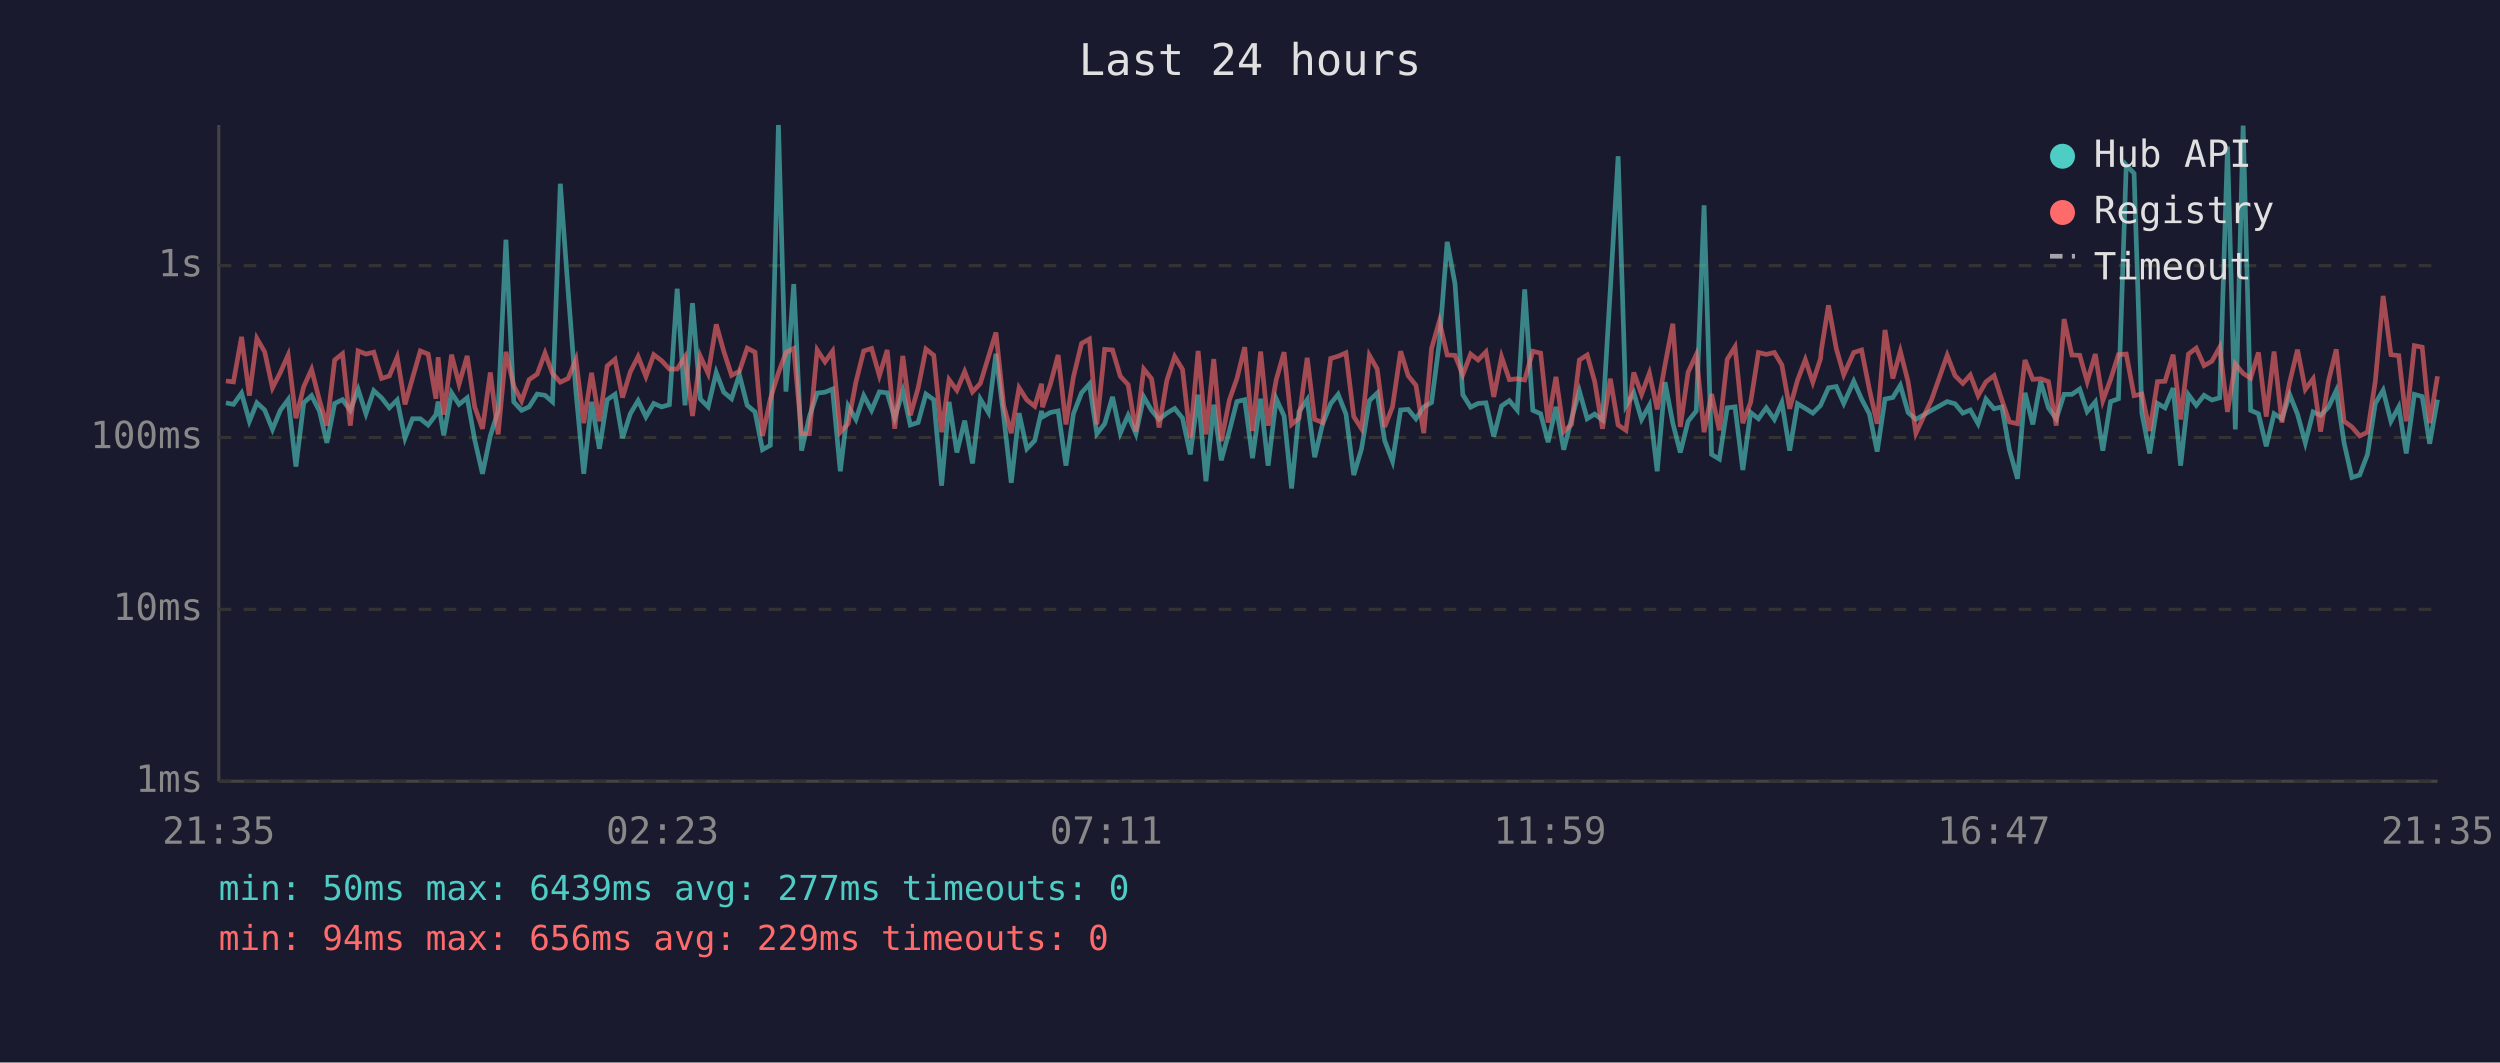
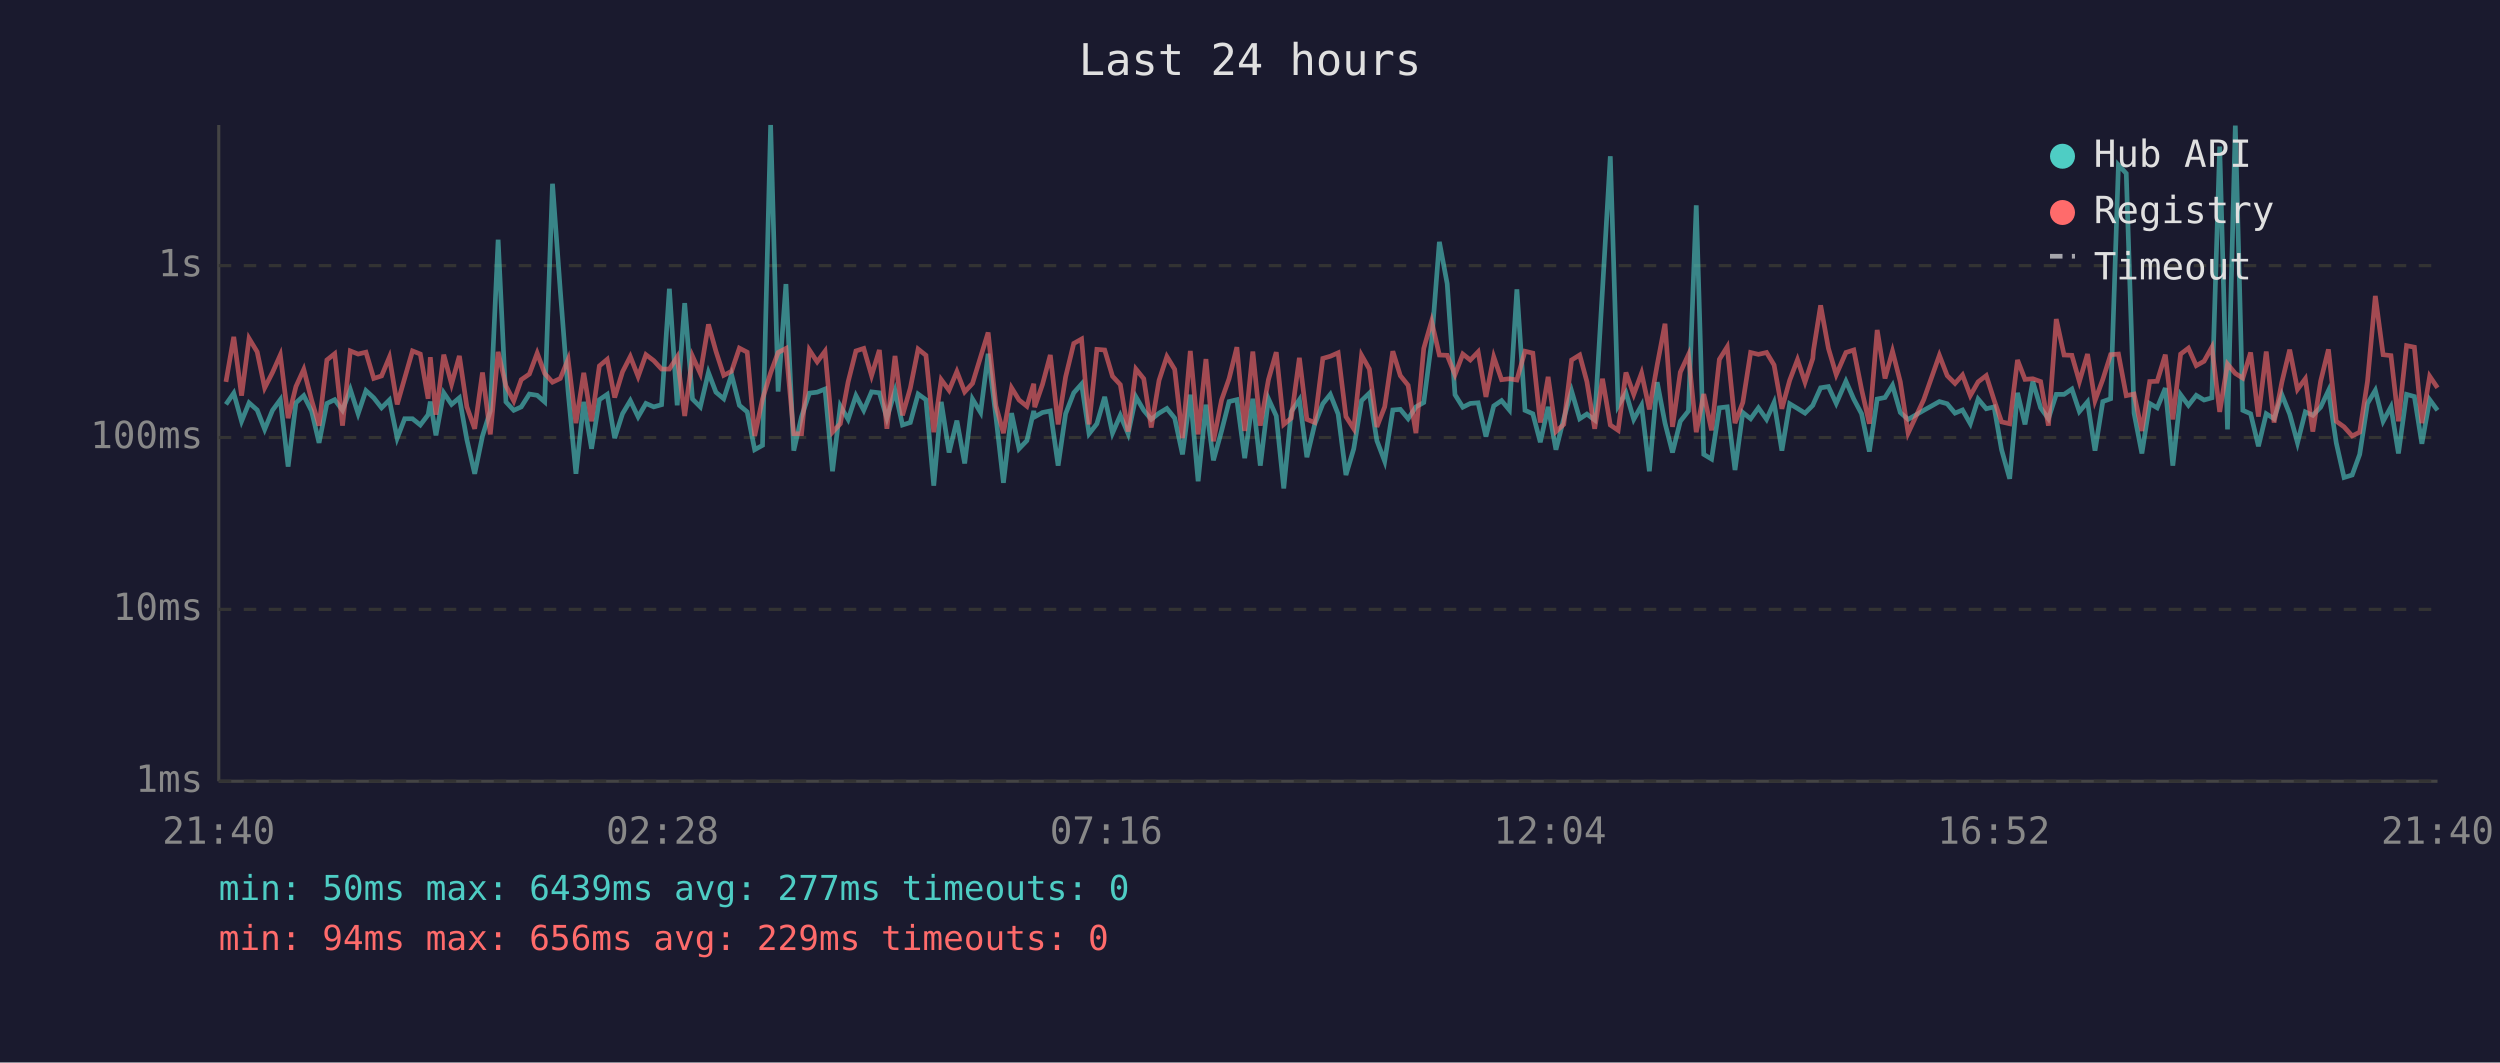
<svg xmlns="http://www.w3.org/2000/svg" viewBox="0 0 800 340" font-family="monospace" font-size="12">
  <rect width="800" height="340" fill="#1a1a2e" />
  <text x="400" y="24" fill="#e0e0e0" font-size="14" text-anchor="middle">Last 24 hours</text>
  <line x1="70" y1="40" x2="70" y2="250" stroke="#444" stroke-width="1" />
  <line x1="70" y1="250" x2="780" y2="250" stroke="#444" stroke-width="1" />
  <line x1="70" y1="250" x2="780" y2="250" stroke="#333" stroke-width="1" stroke-dasharray="4" />
  <text x="65" y="250" fill="#888" text-anchor="end" dominant-baseline="middle">1ms</text>
  <line x1="70" y1="195" x2="780" y2="195" stroke="#333" stroke-width="1" stroke-dasharray="4" />
  <text x="65" y="195" fill="#888" text-anchor="end" dominant-baseline="middle">10ms</text>
  <line x1="70" y1="140" x2="780" y2="140" stroke="#333" stroke-width="1" stroke-dasharray="4" />
  <text x="65" y="140" fill="#888" text-anchor="end" dominant-baseline="middle">100ms</text>
  <line x1="70" y1="85" x2="780" y2="85" stroke="#333" stroke-width="1" stroke-dasharray="4" />
  <text x="65" y="85" fill="#888" text-anchor="end" dominant-baseline="middle">1s</text>
-   <text x="70" y="270" fill="#888" text-anchor="middle">21:35</text>
-   <text x="212" y="270" fill="#888" text-anchor="middle">02:23</text>
-   <text x="354" y="270" fill="#888" text-anchor="middle">07:11</text>
-   <text x="496" y="270" fill="#888" text-anchor="middle">11:59</text>
-   <text x="638" y="270" fill="#888" text-anchor="middle">16:47</text>
-   <text x="780" y="270" fill="#888" text-anchor="middle">21:35</text>
-   <polyline points="72.3,128.9 74.7,129.4 77.3,125.8 79.8,134.8 82.2,128.9 84.7,131.2 87.2,137.4 89.7,131.3 92.2,127.9 94.7,149.3 97.2,128.9 99.7,126.6 102.2,131.5 104.6,141.7 107.1,129.1 109.6,127.9 112.1,131.3 114.6,124.6 117.1,132.4 119.6,125.0 122.1,127.3 124.6,130.5 127.1,128.0 129.6,140.2 132.0,134.0 134.5,134.0 137.0,136.0 139.5,132.7 140.2,128.5 142.0,139.3 144.5,125.7 146.9,129.4 149.5,127.3 151.9,140.7 154.4,151.6 156.9,139.5 159.4,131.5 161.9,76.7 164.4,128.6 166.9,131.3 169.3,130.2 171.9,126.1 174.4,126.5 176.8,128.6 179.3,58.8 181.8,93.1 184.3,125.4 186.8,151.6 189.3,128.6 191.8,143.6 194.3,127.9 196.8,126.2 199.2,140.2 201.7,132.4 204.2,128.2 206.7,133.4 209.2,129.1 211.7,130.2 214.2,129.5 216.7,92.4 219.2,129.7 221.6,97.0 224.1,127.7 226.6,130.2 229.2,119.2 231.6,125.5 234.1,127.6 236.6,119.9 239.1,129.7 241.6,131.8 244.0,143.9 246.5,142.5 249.1,40.0 251.5,125.3 254.0,90.9 256.5,144.2 259.0,133.3 261.5,125.8 264.0,125.5 266.4,124.5 268.9,150.8 271.4,129.9 273.9,134.2 276.4,126.6 278.9,131.3 281.4,125.4 283.9,125.7 286.3,133.8 288.9,125.1 291.3,136.0 293.8,135.2 296.3,126.1 298.8,127.9 301.3,155.4 303.7,128.6 306.2,144.8 308.7,134.6 311.2,148.3 313.7,127.7 316.3,132.0 318.7,113.2 321.2,133.4 323.6,154.5 326.1,132.2 328.6,143.6 331.1,141.0 333.3,131.5 333.6,133.4 336.1,132.0 338.6,131.5 341.1,149.0 343.5,132.4 346.1,125.7 348.6,122.9 351.0,138.8 353.5,135.6 356.0,127.0 358.5,138.6 361.0,132.9 363.5,138.8 366.0,127.0 368.5,131.3 370.9,134.2 373.4,132.2 375.9,130.7 378.4,133.8 380.9,145.4 383.4,126.3 385.9,154.0 388.4,129.5 390.8,147.3 393.4,137.9 395.8,128.5 398.3,127.9 400.8,146.6 403.4,127.6 405.8,149.0 408.4,127.6 410.9,133.1 413.3,156.3 415.7,131.7 418.3,127.9 420.7,146.3 423.2,135.8 425.8,129.2 428.2,126.2 430.7,132.5 433.2,152.0 435.7,143.6 438.2,128.2 440.7,125.8 443.1,141.0 445.6,147.6 448.2,131.2 450.6,131.0 453.1,134.0 455.6,130.2 458.1,128.8 460.6,109.5 463.1,77.4 465.6,90.8 468.1,126.3 470.6,130.3 473.0,129.1 475.5,128.9 478.0,139.7 480.5,129.9 483.0,128.2 485.5,131.2 487.9,92.6 490.5,131.3 493.0,132.4 495.4,141.5 497.9,130.2 500.4,143.9 502.9,134.0 505.4,125.1 507.9,134.0 510.3,132.5 512.8,134.4 515.3,92.7 517.8,50.0 520.3,129.9 522.8,125.7 525.3,134.2 527.8,129.7 530.3,150.8 532.8,122.3 535.3,135.4 537.7,144.8 540.2,134.8 542.8,131.5 545.3,65.7 547.7,145.4 550.2,146.9 552.7,130.5 555.2,130.2 557.7,150.4 560.2,132.0 562.7,134.0 565.2,130.5 567.8,134.2 570.2,128.8 572.7,144.2 575.2,129.2 577.7,130.7 580.1,132.2 582.6,129.7 582.8,129.2 585.1,124.1 587.6,123.7 590.0,129.1 593.2,122.0 595.7,127.7 598.2,132.4 600.7,144.5 603.2,127.7 605.7,127.2 608.1,123.3 610.6,132.0 613.1,134.2 618.1,131.3 623.1,128.5 625.6,129.2 628.1,132.2 630.5,131.2 633.0,135.6 635.5,127.7 638.1,130.8 640.6,130.2 643.0,143.9 645.6,153.2 648.0,125.7 650.5,135.8 653.0,122.1 655.5,130.5 658.0,134.0 660.5,126.2 663.0,126.2 665.5,124.5 667.9,131.7 670.5,128.6 672.9,144.2 675.4,128.5 677.9,127.6 680.4,52.8 682.9,55.5 685.4,132.2 687.9,145.1 690.4,129.1 692.8,130.5 695.4,124.2 697.8,149.0 700.3,126.3 702.8,129.7 705.3,126.5 707.8,128.0 710.3,127.3 712.8,46.9 715.3,137.4 717.8,40.2 720.2,131.3 722.7,132.4 725.2,142.8 727.7,132.4 730.2,134.0 732.7,126.3 735.2,132.5 737.7,141.7 740.2,131.8 742.6,132.9 745.1,130.3 747.6,125.0 750.1,141.7 752.6,152.8 755.1,152.0 757.6,145.4 760.1,129.1 762.6,124.9 765.1,134.8 767.6,130.2 770.0,145.1 772.6,126.2 775.1,126.9 777.5,142.0 780.0,127.9" fill="none" stroke="#4ecdc4" stroke-width="1.5" opacity="0.6" />
-   <polyline points="72.3,121.9 74.7,122.2 77.3,107.8 79.8,126.6 82.2,108.3 84.7,112.6 87.2,124.1 89.7,119.2 92.2,113.6 94.7,133.8 97.2,123.7 99.7,118.2 102.2,128.0 104.6,136.2 107.1,115.2 109.6,113.2 112.1,136.2 114.6,112.3 117.1,113.3 119.6,112.7 122.1,121.1 124.6,120.3 127.1,114.3 129.6,129.4 132.0,121.0 134.5,112.3 137.0,113.3 139.5,127.6 140.2,114.3 142.0,132.7 144.5,113.5 146.9,122.9 149.5,113.9 151.9,130.2 154.4,137.2 156.9,119.2 159.4,139.0 161.9,112.6 164.4,123.5 166.9,128.3 169.3,121.5 171.9,119.7 174.4,113.0 176.8,119.5 179.3,122.3 181.8,121.1 184.3,115.0 186.8,135.4 189.3,119.3 191.8,134.8 194.3,117.1 196.8,115.0 199.2,127.2 201.7,119.0 204.2,114.1 206.7,120.5 209.2,113.5 211.7,115.4 214.2,118.1 216.7,118.1 219.2,114.2 221.6,133.1 224.1,114.0 226.6,119.5 229.2,103.8 231.6,112.4 234.1,120.1 236.6,118.8 239.1,111.4 241.6,112.7 244.0,139.5 246.5,127.7 249.1,119.3 251.5,112.8 254.0,111.5 256.5,138.8 259.0,138.8 261.5,112.0 264.0,115.8 266.4,112.4 268.9,138.3 271.4,135.6 273.9,122.2 276.4,112.3 278.9,111.5 281.4,120.2 283.9,112.0 286.3,137.2 288.9,113.9 291.3,132.9 293.8,124.2 296.3,111.7 298.8,113.7 301.3,138.3 303.7,121.5 306.2,124.9 308.7,118.9 311.2,125.4 313.7,122.7 316.3,114.2 318.7,106.4 321.2,129.9 323.6,138.6 326.1,124.1 328.6,128.0 331.1,130.0 333.3,122.8 333.6,130.3 336.1,123.0 338.6,113.6 341.1,135.8 343.5,120.6 346.1,109.9 348.6,108.5 351.0,135.8 353.5,111.8 356.0,112.0 358.5,120.4 361.0,123.1 363.5,138.1 366.0,118.1 368.5,121.2 370.9,136.8 373.4,121.7 375.9,114.1 378.4,118.2 380.9,140.2 383.4,112.3 385.9,139.0 388.4,114.9 390.8,141.2 393.4,128.0 395.8,121.2 398.3,111.1 400.8,137.9 403.4,112.5 405.8,136.2 408.4,121.5 410.9,112.7 413.3,135.8 415.7,133.8 418.3,114.5 420.7,134.2 423.2,135.2 425.8,114.7 428.2,114.0 430.7,112.9 433.2,133.3 435.7,137.2 438.2,113.7 440.7,118.1 443.1,136.6 445.6,130.2 448.2,112.4 450.6,120.2 453.1,123.3 455.6,138.6 458.1,111.5 460.6,102.8 463.1,113.6 465.6,113.7 468.1,119.9 470.6,113.3 473.0,115.2 475.5,112.6 478.0,127.0 480.5,114.2 483.0,121.5 485.5,121.2 487.9,121.6 490.5,112.4 493.0,113.0 495.4,135.2 497.9,120.6 500.4,138.1 502.9,135.8 505.4,115.2 507.9,113.6 510.3,122.1 512.8,137.2 515.3,121.2 517.8,136.0 520.3,137.7 522.8,119.2 525.3,126.2 527.8,119.4 530.3,131.0 532.8,116.8 535.3,103.6 537.7,136.6 540.2,119.1 542.8,113.5 545.3,138.3 547.7,126.1 550.2,137.7 552.7,115.0 555.2,111.0 557.7,135.4 560.2,128.8 562.7,112.8 565.2,113.4 567.8,112.8 570.2,116.8 572.7,130.8 575.2,121.7 577.7,115.1 580.1,122.3 582.6,114.7 582.8,112.2 585.1,97.7 587.6,111.5 590.0,119.9 593.2,112.8 595.7,112.0 598.2,124.6 600.7,135.6 603.2,105.6 605.7,121.1 608.1,112.4 610.6,122.2 613.1,138.6 618.1,127.9 623.1,113.7 625.6,120.2 628.1,122.7 630.5,120.0 633.0,126.6 635.5,122.2 638.1,120.2 640.6,128.0 643.0,135.0 645.6,135.6 648.0,115.2 650.5,121.4 653.0,121.2 655.5,122.1 658.0,136.2 660.5,102.1 663.0,113.6 665.5,113.7 667.9,122.1 670.5,113.3 672.9,128.2 675.4,121.4 677.9,113.5 680.4,113.3 682.9,126.6 685.4,126.1 687.9,137.9 690.4,122.1 692.8,122.0 695.4,113.5 697.8,134.2 700.3,113.3 702.8,111.4 705.3,117.0 707.8,115.6 710.3,111.1 712.8,131.8 715.3,116.5 717.8,119.5 720.2,121.0 722.7,112.8 725.2,133.3 727.7,112.5 730.2,135.2 732.7,122.3 735.2,111.9 737.7,124.6 740.2,121.2 742.6,138.1 745.1,122.0 747.6,111.8 750.1,134.8 752.6,136.6 755.1,139.5 757.6,138.3 760.1,122.0 762.6,94.7 765.1,113.5 767.6,113.8 770.0,134.8 772.6,110.6 775.1,111.1 777.5,135.4 780.0,120.4" fill="none" stroke="#ff6b6b" stroke-width="1.5" opacity="0.6" />
+   <text x="70" y="270" fill="#888" text-anchor="middle">21:40</text>
+   <text x="212" y="270" fill="#888" text-anchor="middle">02:28</text>
+   <text x="354" y="270" fill="#888" text-anchor="middle">07:16</text>
+   <text x="496" y="270" fill="#888" text-anchor="middle">12:04</text>
+   <text x="638" y="270" fill="#888" text-anchor="middle">16:52</text>
+   <text x="780" y="270" fill="#888" text-anchor="middle">21:40</text>
+   <polyline points="72.3,129.4 74.8,125.8 77.3,134.8 79.7,128.9 82.3,131.2 84.7,137.4 87.2,131.3 89.7,127.9 92.2,149.3 94.7,128.9 97.2,126.6 99.7,131.5 102.1,141.7 104.6,129.1 107.1,127.9 109.6,131.3 112.1,124.6 114.6,132.4 117.1,125.0 119.6,127.3 122.1,130.5 124.6,128.0 127.1,140.2 129.5,134.0 132.0,134.0 134.5,136.0 137.0,132.7 137.7,128.5 139.5,139.3 142.0,125.7 144.5,129.4 147.0,127.3 149.4,140.7 151.9,151.6 154.4,139.5 156.9,131.5 159.4,76.7 161.9,128.6 164.4,131.3 166.8,130.2 169.4,126.1 171.9,126.5 174.3,128.6 176.8,58.8 179.3,93.1 181.8,125.4 184.3,151.6 186.8,128.6 189.3,143.6 191.8,127.9 194.3,126.2 196.7,140.2 199.2,132.4 201.7,128.2 204.2,133.4 206.7,129.1 209.2,130.2 211.7,129.5 214.2,92.4 216.7,129.7 219.1,97.0 221.6,127.7 224.1,130.2 226.7,119.2 229.1,125.5 231.6,127.6 234.1,119.9 236.6,129.7 239.1,131.8 241.5,143.9 244.0,142.5 246.6,40.0 249.0,125.3 251.5,90.9 254.0,144.2 256.5,133.3 259.0,125.8 261.5,125.5 264.0,124.5 266.4,150.8 268.9,129.9 271.4,134.2 273.9,126.6 276.4,131.3 278.9,125.4 281.4,125.7 283.8,133.8 286.4,125.1 288.8,136.0 291.3,135.2 293.8,126.1 296.3,127.9 298.8,155.4 301.2,128.6 303.7,144.8 306.2,134.6 308.7,148.3 311.2,127.7 313.8,132.0 316.2,113.2 318.7,133.4 321.1,154.5 323.7,132.2 326.1,143.6 328.6,141.0 330.8,131.5 331.1,133.4 333.6,132.0 336.1,131.5 338.6,149.0 341.0,132.4 343.6,125.7 346.1,122.9 348.5,138.8 351.0,135.6 353.5,127.0 356.0,138.6 358.5,132.9 361.0,138.8 363.5,127.0 366.0,131.3 368.4,134.2 370.9,132.2 373.4,130.7 375.9,133.8 378.4,145.4 380.9,126.3 383.4,154.0 385.9,129.5 388.3,147.3 390.9,137.9 393.3,128.5 395.8,127.9 398.3,146.6 400.9,127.6 403.3,149.0 405.9,127.6 408.4,133.1 410.8,156.3 413.2,131.7 415.8,127.9 418.2,146.3 420.7,135.8 423.3,129.2 425.7,126.2 428.2,132.5 430.7,152.0 433.2,143.6 435.7,128.2 438.2,125.8 440.6,141.0 443.1,147.6 445.7,131.2 448.1,131.0 450.6,134.0 453.1,130.2 455.6,128.8 458.1,109.5 460.6,77.4 463.1,90.8 465.6,126.3 468.1,130.3 470.5,129.1 473.0,128.9 475.5,139.7 478.0,129.9 480.5,128.2 483.0,131.2 485.4,92.6 488.0,131.3 490.5,132.4 492.9,141.5 495.4,130.2 497.9,143.9 500.4,134.0 502.9,125.1 505.5,134.0 507.8,132.5 510.3,134.4 512.8,92.7 515.3,50.0 517.8,129.9 520.3,125.7 522.8,134.2 525.3,129.7 527.8,150.8 530.3,122.3 532.8,135.4 535.2,144.8 537.7,134.8 540.3,131.5 542.8,65.7 545.2,145.4 547.7,146.9 550.2,130.5 552.7,130.2 555.2,150.4 557.7,132.0 560.2,134.0 562.7,130.5 565.3,134.2 567.7,128.8 570.2,144.2 572.7,129.2 575.2,130.7 577.6,132.2 580.1,129.7 580.3,129.2 582.6,124.1 585.1,123.7 587.6,129.1 590.7,122.0 593.2,127.7 595.7,132.4 598.2,144.5 600.7,127.7 603.2,127.2 605.6,123.3 608.1,132.0 610.6,134.2 615.6,131.3 620.6,128.5 623.1,129.2 625.6,132.2 628.0,131.2 630.5,135.6 633.0,127.7 635.6,130.8 638.1,130.2 640.5,143.9 643.1,153.2 645.6,125.7 648.0,135.8 650.5,122.1 653.0,130.5 655.5,134.0 658.0,126.2 660.5,126.2 663.0,124.5 665.4,131.7 668.0,128.6 670.4,144.2 672.9,128.5 675.4,127.6 677.9,52.8 680.4,55.5 682.9,132.2 685.4,145.1 687.9,129.1 690.3,130.5 692.9,124.2 695.3,149.0 697.8,126.3 700.3,129.7 702.8,126.5 705.3,128.0 707.8,127.3 710.3,46.9 712.8,137.4 715.3,40.2 717.7,131.3 720.2,132.4 722.7,142.8 725.2,132.4 727.7,134.0 730.2,126.3 732.7,132.5 735.2,141.7 737.7,131.8 740.1,132.9 742.6,130.3 745.1,125.0 747.6,141.7 750.1,152.8 752.7,152.0 755.1,145.4 757.6,129.1 760.1,124.9 762.6,134.8 765.1,130.2 767.5,145.1 770.1,126.2 772.6,126.9 775.0,142.0 777.5,127.9 780.0,131.3" fill="none" stroke="#4ecdc4" stroke-width="1.5" opacity="0.6" />
+   <polyline points="72.3,122.2 74.8,107.8 77.3,126.6 79.7,108.3 82.3,112.6 84.7,124.1 87.2,119.2 89.7,113.6 92.2,133.8 94.7,123.7 97.2,118.2 99.7,128.0 102.1,136.2 104.6,115.2 107.1,113.2 109.6,136.2 112.1,112.3 114.6,113.3 117.1,112.7 119.6,121.1 122.1,120.3 124.6,114.3 127.1,129.4 129.5,121.0 132.0,112.3 134.5,113.3 137.0,127.6 137.7,114.3 139.5,132.7 142.0,113.5 144.5,122.9 147.0,113.9 149.4,130.2 151.9,137.2 154.4,119.2 156.9,139.0 159.4,112.6 161.9,123.5 164.4,128.3 166.8,121.5 169.4,119.7 171.9,113.0 174.3,119.5 176.8,122.3 179.3,121.1 181.8,115.0 184.3,135.4 186.8,119.3 189.3,134.8 191.8,117.1 194.3,115.0 196.7,127.2 199.2,119.0 201.7,114.1 204.2,120.5 206.7,113.5 209.2,115.4 211.7,118.1 214.2,118.1 216.7,114.2 219.1,133.1 221.6,114.0 224.1,119.5 226.7,103.8 229.1,112.4 231.6,120.1 234.1,118.8 236.6,111.4 239.1,112.7 241.5,139.5 244.0,127.7 246.6,119.3 249.0,112.8 251.5,111.5 254.0,138.8 256.5,138.8 259.0,112.0 261.5,115.8 264.0,112.4 266.4,138.3 268.9,135.6 271.4,122.2 273.9,112.3 276.4,111.5 278.9,120.2 281.4,112.0 283.8,137.2 286.4,113.9 288.8,132.9 291.3,124.2 293.8,111.7 296.3,113.7 298.8,138.3 301.2,121.5 303.7,124.9 306.2,118.9 308.7,125.4 311.2,122.7 313.8,114.2 316.2,106.4 318.7,129.9 321.1,138.6 323.7,124.1 326.1,128.0 328.6,130.0 330.8,122.8 331.1,130.3 333.6,123.0 336.1,113.6 338.6,135.8 341.0,120.6 343.6,109.9 346.1,108.5 348.5,135.8 351.0,111.8 353.5,112.0 356.0,120.4 358.5,123.1 361.0,138.1 363.5,118.1 366.0,121.2 368.4,136.8 370.9,121.7 373.4,114.1 375.9,118.2 378.4,140.2 380.9,112.3 383.4,139.0 385.9,114.9 388.3,141.2 390.9,128.0 393.3,121.2 395.8,111.1 398.3,137.9 400.9,112.5 403.3,136.2 405.9,121.5 408.4,112.7 410.8,135.8 413.2,133.8 415.8,114.5 418.2,134.2 420.7,135.2 423.3,114.7 425.7,114.0 428.2,112.9 430.7,133.3 433.2,137.2 435.7,113.7 438.2,118.1 440.6,136.6 443.1,130.2 445.7,112.4 448.1,120.2 450.6,123.3 453.1,138.6 455.6,111.5 458.1,102.8 460.6,113.6 463.1,113.7 465.6,119.9 468.1,113.3 470.5,115.2 473.0,112.6 475.5,127.0 478.0,114.2 480.5,121.5 483.0,121.2 485.4,121.6 488.0,112.4 490.5,113.0 492.9,135.2 495.4,120.6 497.9,138.1 500.4,135.8 502.9,115.2 505.5,113.6 507.8,122.1 510.3,137.2 512.8,121.2 515.3,136.0 517.8,137.7 520.3,119.2 522.8,126.2 525.3,119.4 527.8,131.0 530.3,116.8 532.8,103.6 535.2,136.6 537.7,119.1 540.3,113.5 542.8,138.3 545.2,126.1 547.7,137.7 550.2,115.0 552.7,111.0 555.2,135.4 557.7,128.8 560.2,112.8 562.7,113.4 565.3,112.8 567.7,116.8 570.2,130.8 572.7,121.7 575.2,115.1 577.6,122.3 580.1,114.7 580.3,112.2 582.6,97.7 585.1,111.5 587.6,119.9 590.7,112.8 593.2,112.0 595.7,124.6 598.2,135.6 600.7,105.6 603.2,121.1 605.6,112.4 608.1,122.2 610.6,138.6 615.6,127.9 620.6,113.7 623.1,120.2 625.6,122.7 628.0,120.0 630.5,126.6 633.0,122.2 635.6,120.2 638.1,128.0 640.5,135.0 643.1,135.6 645.6,115.2 648.0,121.4 650.5,121.2 653.0,122.1 655.5,136.2 658.0,102.1 660.5,113.6 663.0,113.7 665.4,122.1 668.0,113.3 670.4,128.2 672.9,121.4 675.4,113.5 677.9,113.3 680.4,126.6 682.9,126.1 685.4,137.9 687.9,122.1 690.3,122.0 692.9,113.5 695.3,134.2 697.8,113.3 700.3,111.4 702.8,117.0 705.3,115.6 707.8,111.1 710.3,131.8 712.8,116.5 715.3,119.5 717.7,121.0 720.2,112.8 722.7,133.3 725.2,112.5 727.7,135.2 730.2,122.3 732.7,111.9 735.2,124.6 737.7,121.2 740.1,138.1 742.6,122.0 745.1,111.8 747.6,134.8 750.1,136.6 752.7,139.5 755.1,138.3 757.6,122.0 760.1,94.7 762.6,113.5 765.1,113.8 767.5,134.8 770.1,110.6 772.6,111.1 775.0,135.4 777.5,120.4 780.0,124.1" fill="none" stroke="#ff6b6b" stroke-width="1.5" opacity="0.6" />
  <circle cx="660" cy="50" r="4" fill="#4ecdc4" />
  <text x="670" y="50" fill="#e0e0e0" dominant-baseline="middle">Hub API</text>
  <circle cx="660" cy="68" r="4" fill="#ff6b6b" />
  <text x="670" y="68" fill="#e0e0e0" dominant-baseline="middle">Registry</text>
  <line x1="656" y1="82" x2="664" y2="82" stroke="#e0e0e0" stroke-width="1.5" stroke-dasharray="4,3" opacity="0.7" />
  <text x="670" y="86" fill="#e0e0e0" dominant-baseline="middle">Timeout</text>
  <text x="70" y="288" fill="#4ecdc4" font-size="11">min: 50ms  max: 6439ms  avg: 277ms  timeouts: 0</text>
  <text x="70" y="304" fill="#ff6b6b" font-size="11">min: 94ms  max: 656ms  avg: 229ms  timeouts: 0</text>
</svg>
